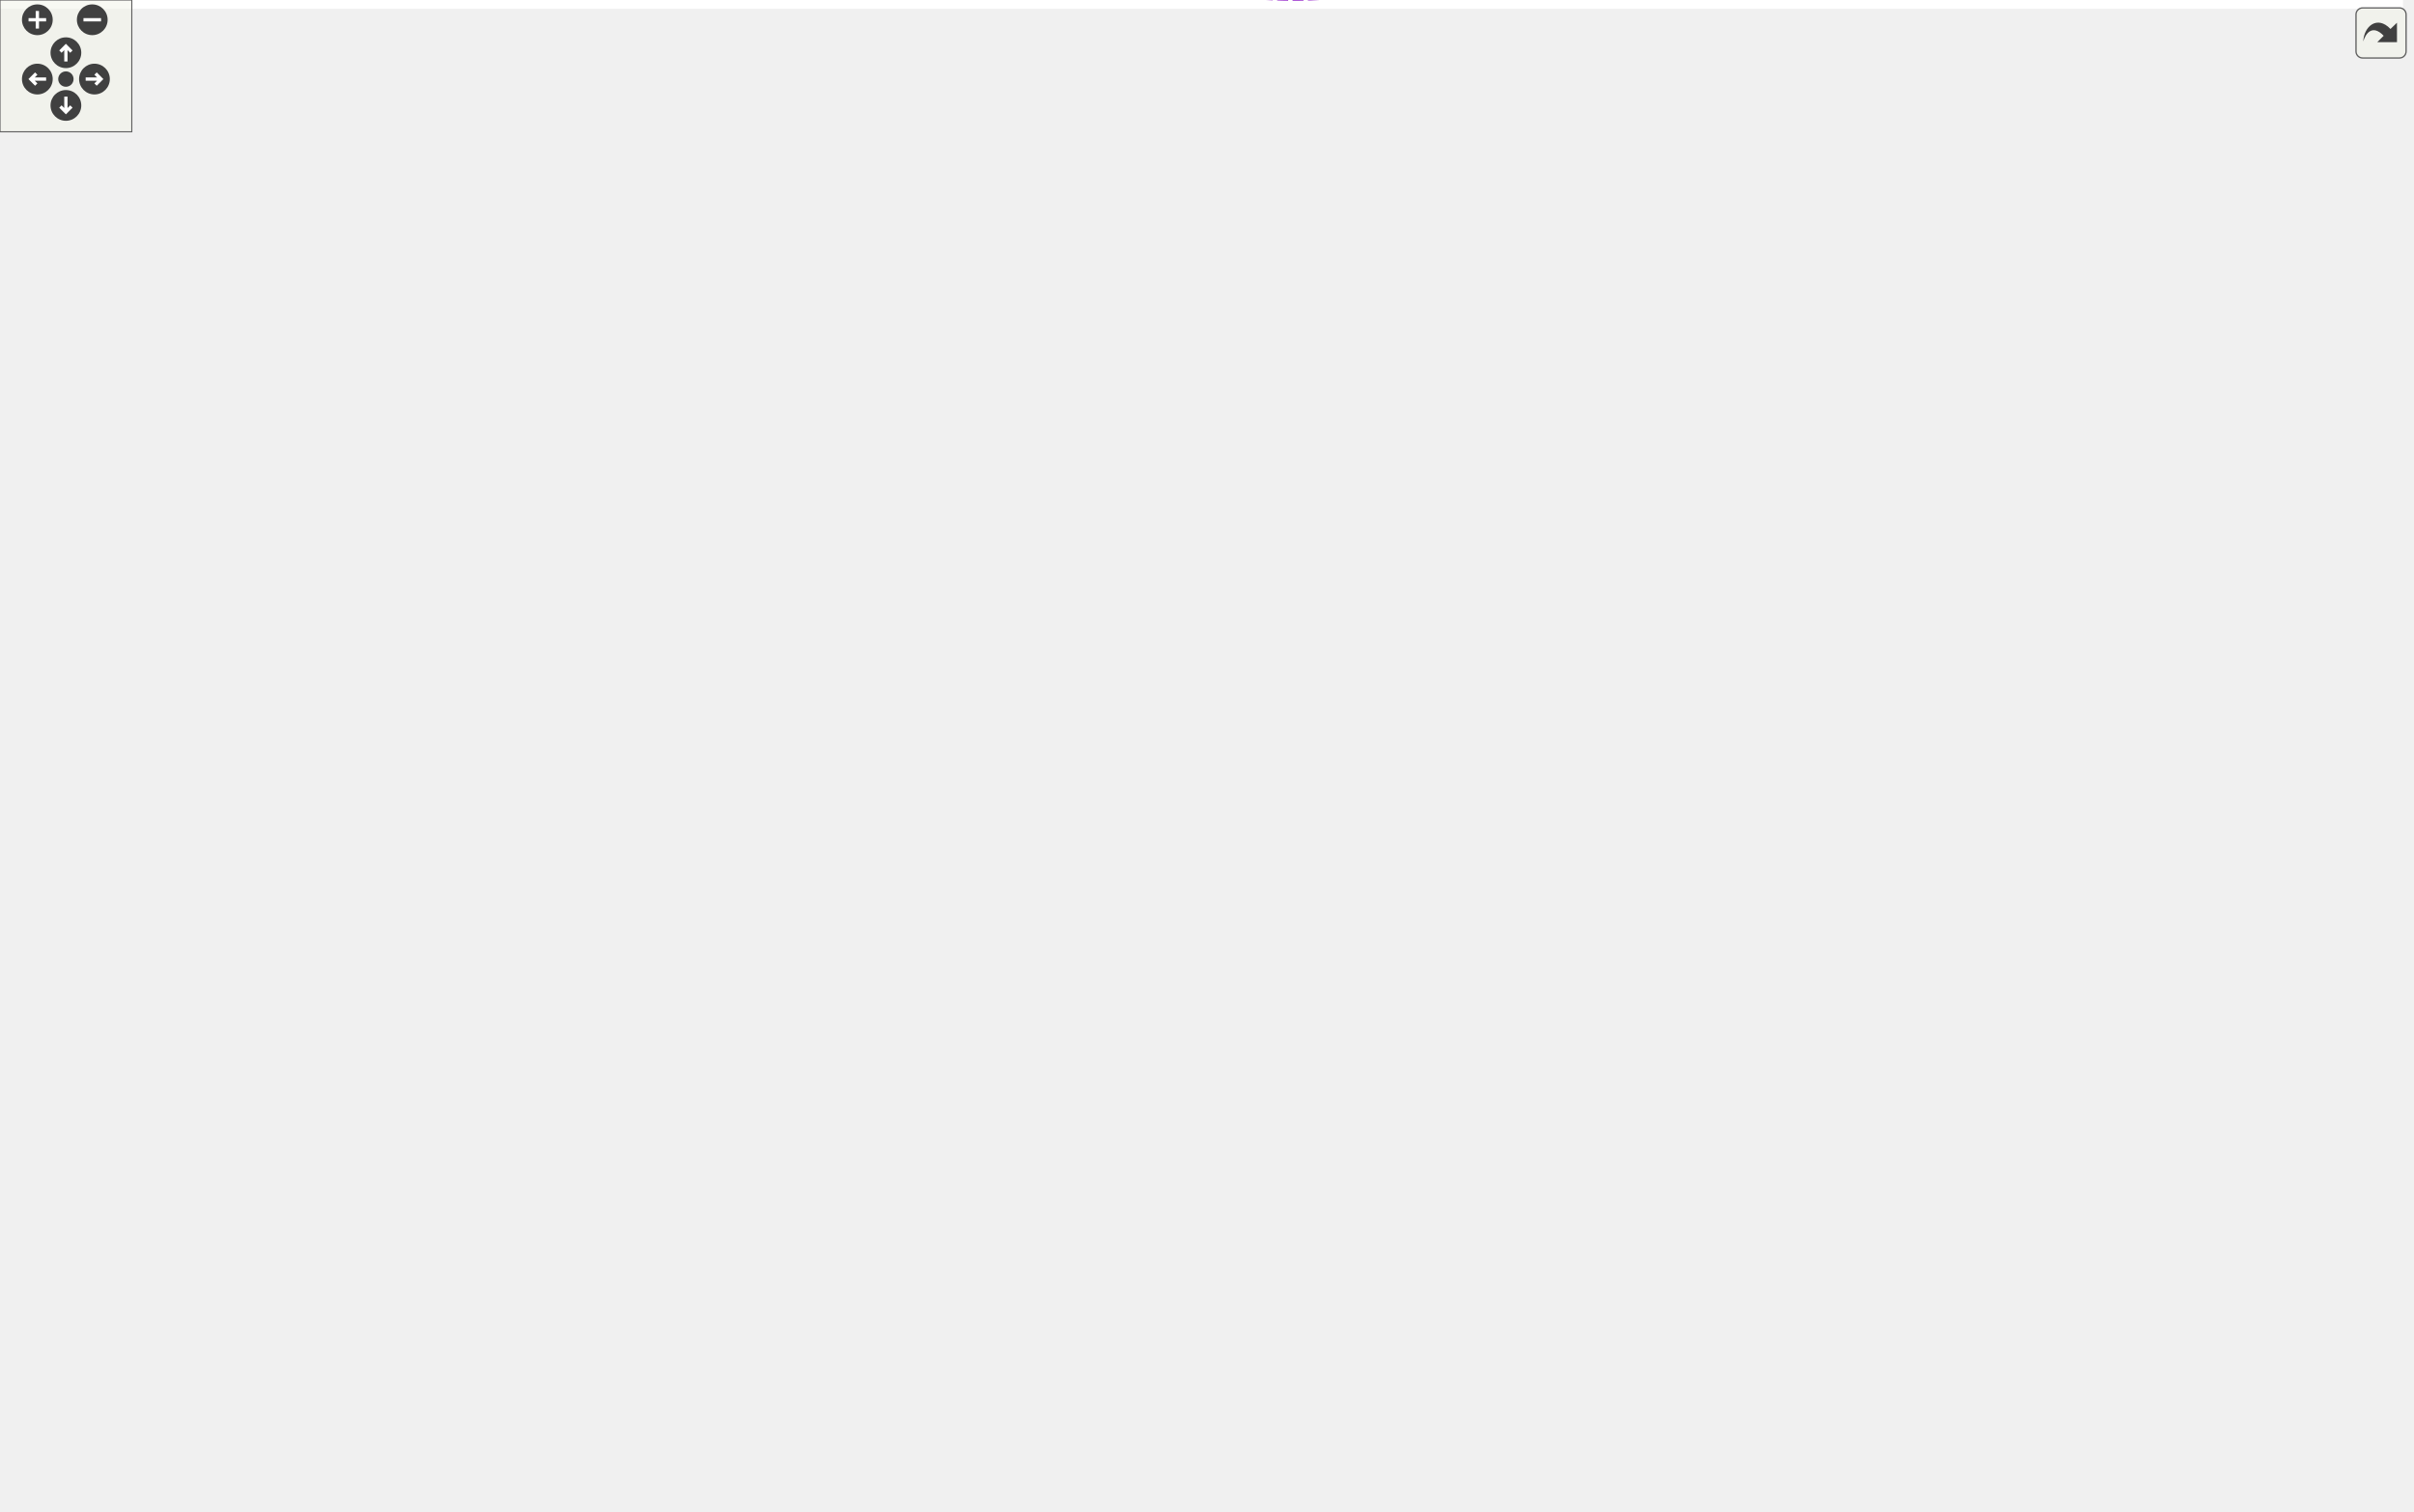
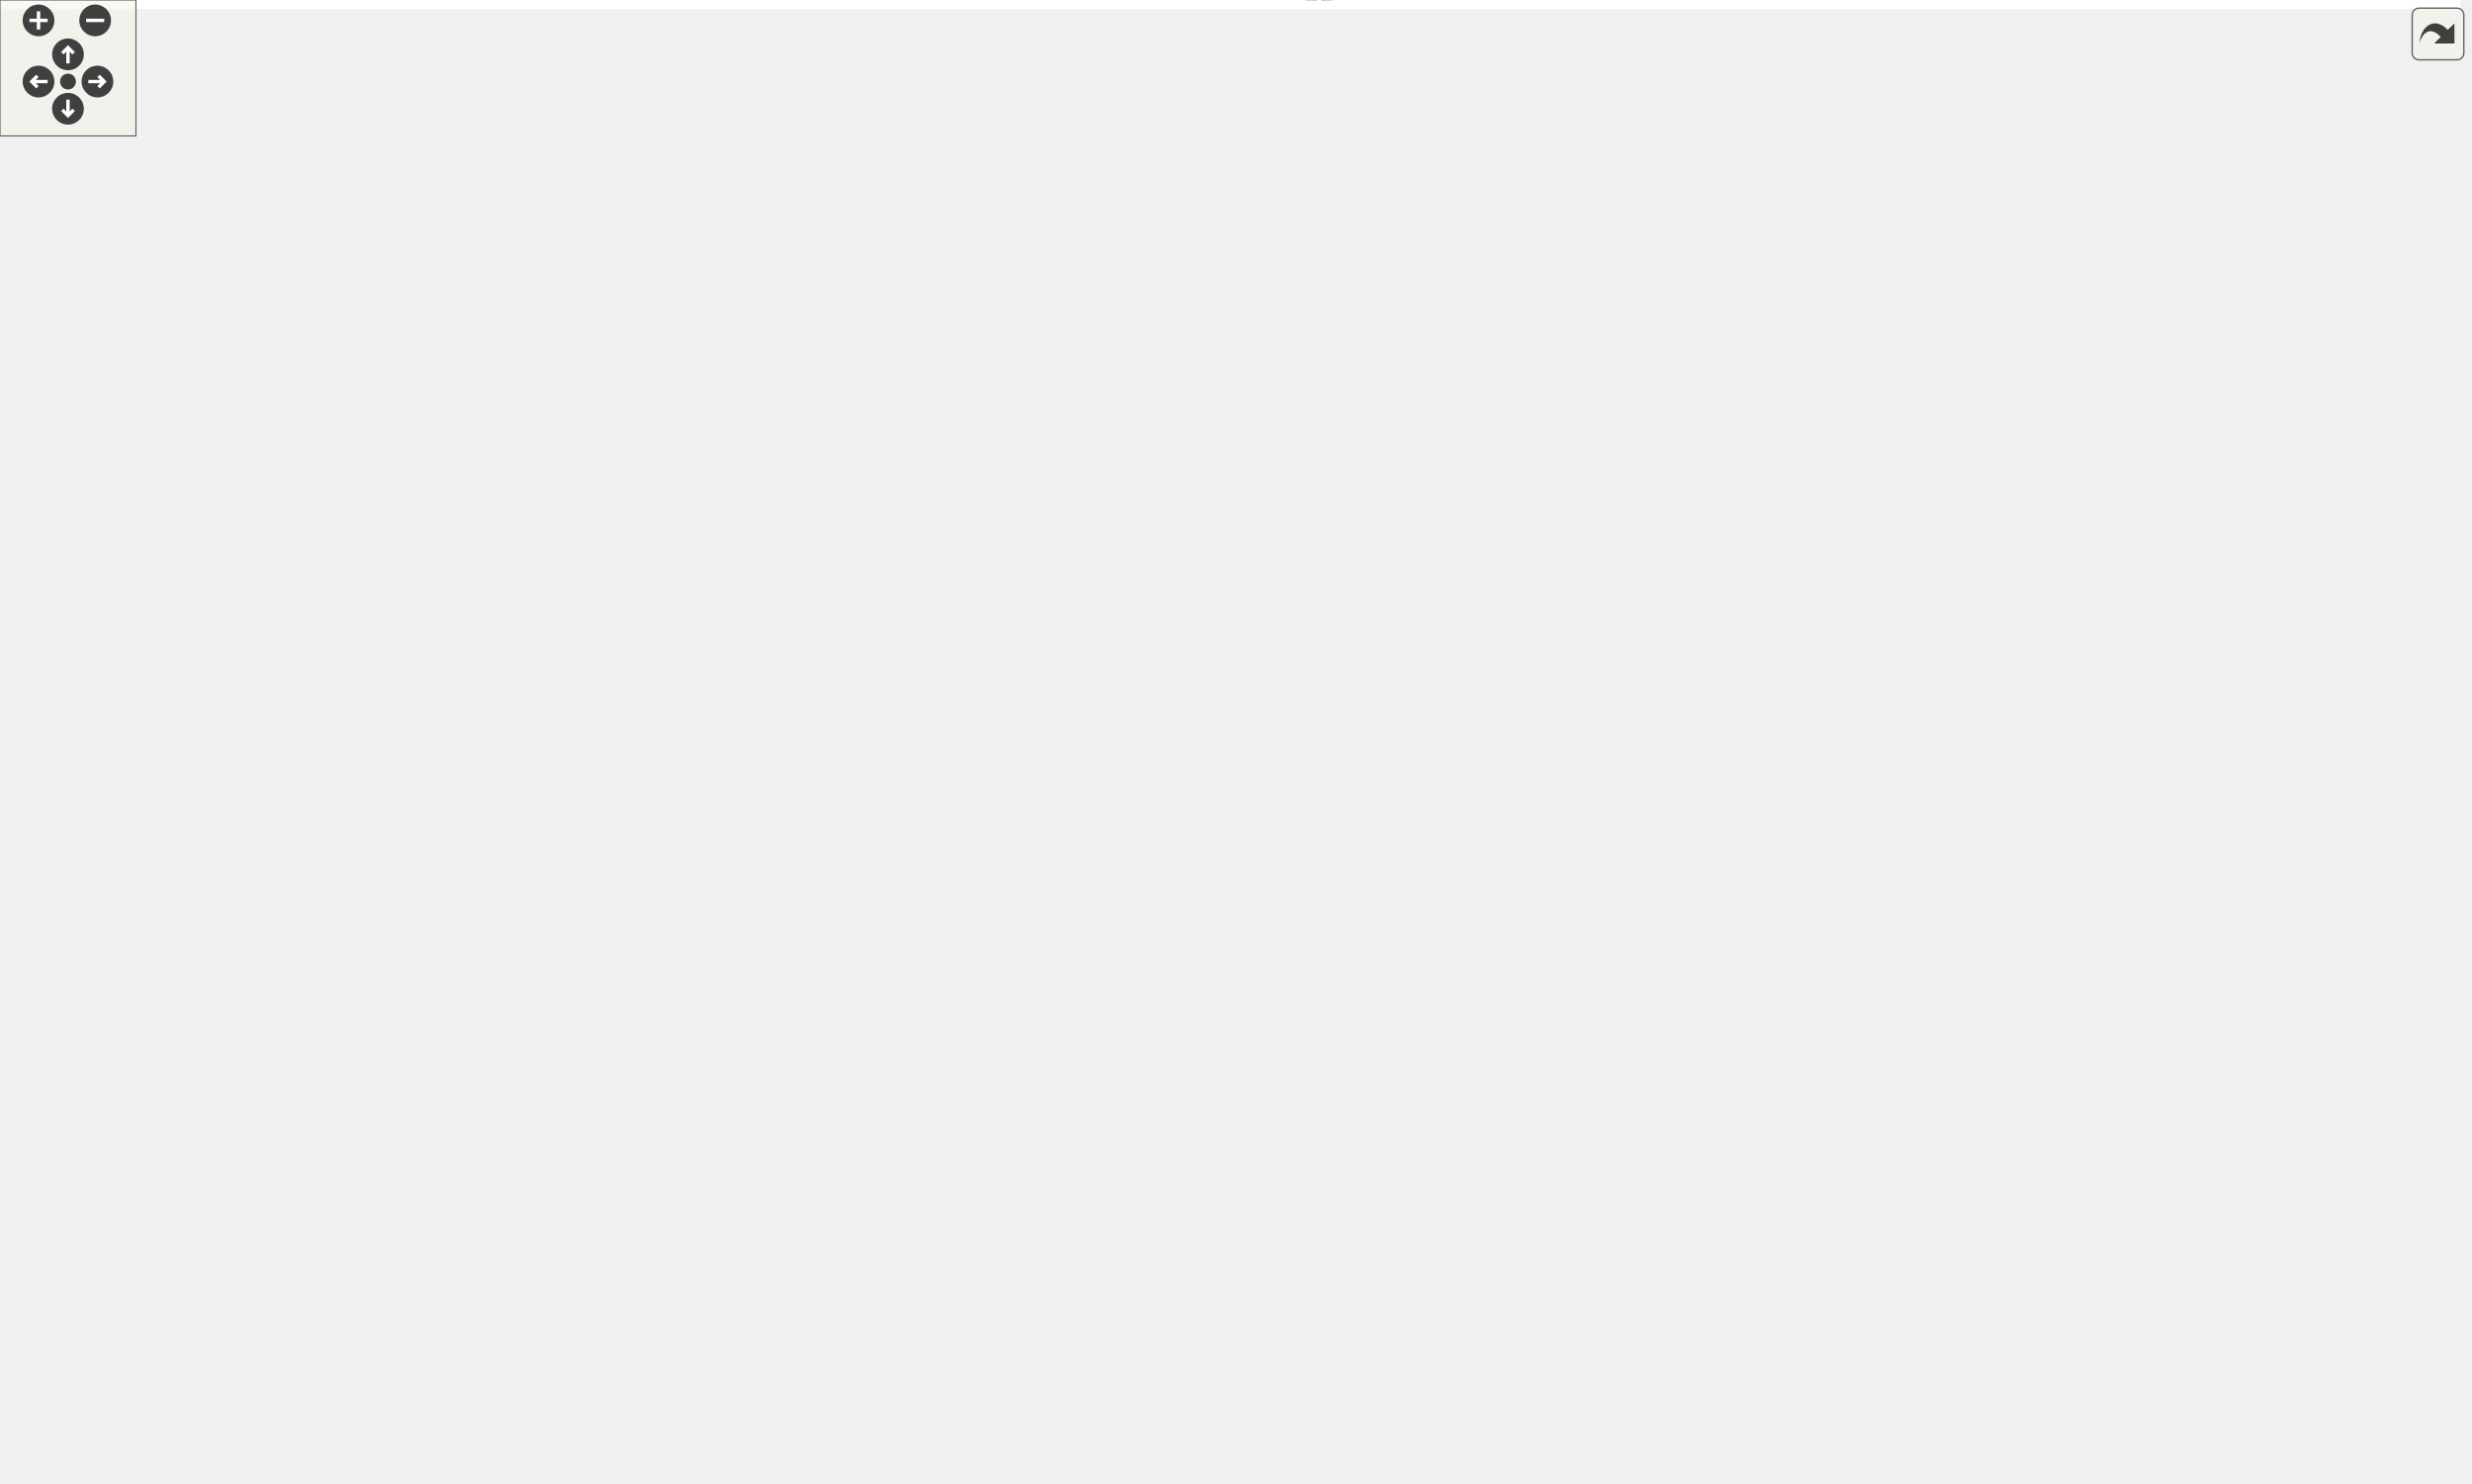
<svg xmlns="http://www.w3.org/2000/svg" xmlns:xlink="http://www.w3.org/1999/xlink" id="main" version="1.1" xml:space="preserve">
  <style type="text/css">
.edge:hover path { stroke: red; }
.edge:hover polygon { stroke: red; fill: red; }
</style>
  <defs>
    <circle id="rim" cx="0" cy="0" r="7" />
    <circle id="rim2" cx="0" cy="0" r="3.5" />
    <g id="zoomPlus">
      <use xlink:href="#rim" fill="#404040">
        <set attributeName="fill" to="#808080" begin="zoomplus.mouseover" end="zoomplus.mouseout" />
      </use>
      <path d="M-4,0h8M0,-4v8" fill="none" stroke="white" stroke-width="1.5" pointer-events="none" />
    </g>
    <g id="zoomMin">
      <use xlink:href="#rim" fill="#404040">
        <set attributeName="fill" to="#808080" begin="zoomminus.mouseover" end="zoomminus.mouseout" />
      </use>
      <path d="M-4,0h8" fill="none" stroke="white" stroke-width="1.5" pointer-events="none" />
    </g>
    <g id="dirArrow">
      <path fill="none" stroke="white" stroke-width="1.5" d="M0,-3.0v7 M-2.5,-0.5L0,-3.0L2.5,-0.5" />
    </g>
    <g id="resetDef">
      <use xlink:href="#rim2" fill="#404040">
        <set attributeName="fill" to="#808080" begin="reset.mouseover" end="reset.mouseout" />
      </use>
    </g>
  </defs>
  <svg id="graph" class="graph">
    <g id="viewport">
-       <polygon fill="white" stroke="transparent" points="-4,4 -4,-627.34 1094,-627.34 1094,4 -4,4" />
+       <polygon fill="white" stroke="transparent" points="-4,4 -4,-594.19 1086,-594.19 1086,4 -4,4" />
      <g id="node1" class="node">
        <g id="a_node1">
          <a xlink:title="The commandhandler class represents a group of commands, prefixed or slash commands with handling fun...">
-             <polygon fill="#bfbfbf" stroke="black" points="964,-508.84 964,-527.84 1090,-527.84 1090,-508.84 964,-508.84" />
-             <text text-anchor="middle" x="1027" y="-515.84" font-family="Helvetica,sans-Serif" font-size="10.00">dpp::commandhandler</text>
+             <polygon fill="#bfbfbf" stroke="black" points="956,-475.69 956,-494.69 1082,-494.69 1082,-475.69 956,-475.69" />
+             <text text-anchor="middle" x="1019" y="-482.69" font-family="Helvetica,sans-Serif" font-size="10.00">dpp::commandhandler</text>
          </a>
        </g>
      </g>
      <g id="node2" class="node">
        <g id="a_node2">
          <a xlink:title=" ">
-             <polygon fill="white" stroke="#bfbfbf" points="694,-603.84 694,-622.84 795,-622.84 795,-603.84 694,-603.84" />
-             <text text-anchor="middle" x="744.5" y="-610.84" font-family="Helvetica,sans-Serif" font-size="10.00">unordered_map&lt;</text>
+             <polygon fill="white" stroke="#bfbfbf" points="686,-570.69 686,-589.69 787,-589.69 787,-570.69 686,-570.69" />
+             <text text-anchor="middle" x="736.5" y="-577.69" font-family="Helvetica,sans-Serif" font-size="10.00">unordered_map&lt;</text>
          </a>
        </g>
      </g>
      <g id="edge1" class="edge">
-         <path fill="none" stroke="#9a32cd" stroke-dasharray="5,2" d="M805.49,-613.08C846.6,-610.91 901.53,-604.03 946,-584.34 976.29,-570.94 1004.37,-542.71 1017.76,-527.89" />
-         <polygon fill="#9a32cd" stroke="#9a32cd" points="805.18,-609.59 795.35,-613.53 805.49,-616.58 805.18,-609.59" />
-         <text text-anchor="middle" x="879.5" y="-615.34" font-family="Helvetica,sans-Serif" font-size="10.00"> commands</text>
+         <path fill="none" stroke="#9a32cd" stroke-dasharray="5,2" d="M797.49,-579.92C838.6,-577.76 893.53,-570.88 938,-551.19 968.29,-537.78 996.37,-509.55 1009.76,-494.74" />
+         <polygon fill="#9a32cd" stroke="#9a32cd" points="797.18,-576.43 787.35,-580.38 797.49,-583.43 797.18,-576.43" />
+         <text text-anchor="middle" x="871.5" y="-582.19" font-family="Helvetica,sans-Serif" font-size="10.00"> commands</text>
      </g>
      <g id="node3" class="node">
        <g id="a_node3">
          <a xlink:title=" ">
-             <polygon fill="white" stroke="#bfbfbf" points="716.5,-565.84 716.5,-584.84 772.5,-584.84 772.5,-565.84 716.5,-565.84" />
-             <text text-anchor="middle" x="744.5" y="-572.84" font-family="Helvetica,sans-Serif" font-size="10.00">vector&lt;</text>
+             <polygon fill="white" stroke="#bfbfbf" points="708.5,-532.69 708.5,-551.69 764.5,-551.69 764.5,-532.69 708.5,-532.69" />
+             <text text-anchor="middle" x="736.5" y="-539.69" font-family="Helvetica,sans-Serif" font-size="10.00">vector&lt;</text>
          </a>
        </g>
      </g>
      <g id="edge2" class="edge">
-         <path fill="none" stroke="#9a32cd" stroke-dasharray="5,2" d="M782.74,-572.49C823.34,-568.83 889.99,-561.25 946,-547.34 965.93,-542.4 987.8,-534.27 1003.63,-527.88" />
-         <polygon fill="#9a32cd" stroke="#9a32cd" points="782.42,-569 772.76,-573.35 783.02,-575.98 782.42,-569" />
-         <text text-anchor="middle" x="879.5" y="-572.34" font-family="Helvetica,sans-Serif" font-size="10.00"> prefixes</text>
+         <path fill="none" stroke="#9a32cd" stroke-dasharray="5,2" d="M774.74,-539.34C815.34,-535.68 881.99,-528.09 938,-514.19 957.93,-509.25 979.8,-501.12 995.63,-494.73" />
+         <polygon fill="#9a32cd" stroke="#9a32cd" points="774.42,-535.85 764.76,-540.2 775.02,-542.82 774.42,-535.85" />
+         <text text-anchor="middle" x="871.5" y="-539.19" font-family="Helvetica,sans-Serif" font-size="10.00"> prefixes</text>
      </g>
      <g id="node4" class="node">
        <g id="a_node4">
          <a xlink:title=" ">
-             <polygon fill="white" stroke="#bfbfbf" points="725.5,-527.84 725.5,-546.84 763.5,-546.84 763.5,-527.84 725.5,-527.84" />
-             <text text-anchor="middle" x="744.5" y="-534.84" font-family="Helvetica,sans-Serif" font-size="10.00">bool</text>
+             <polygon fill="white" stroke="#bfbfbf" points="717.5,-494.69 717.5,-513.69 755.5,-513.69 755.5,-494.69 717.5,-494.69" />
+             <text text-anchor="middle" x="736.5" y="-501.69" font-family="Helvetica,sans-Serif" font-size="10.00">bool</text>
          </a>
        </g>
      </g>
      <g id="edge3" class="edge">
-         <path fill="none" stroke="#9a32cd" stroke-dasharray="5,2" d="M773.96,-535.42C818.27,-532.42 904.79,-526.56 963.98,-522.55" />
-         <polygon fill="#9a32cd" stroke="#9a32cd" points="773.64,-531.93 763.9,-536.1 774.12,-538.91 773.64,-531.93" />
-         <text text-anchor="middle" x="879.5" y="-535.34" font-family="Helvetica,sans-Serif" font-size="10.00"> slash_commands_enabled</text>
+         <path fill="none" stroke="#9a32cd" stroke-dasharray="5,2" d="M765.96,-502.26C810.27,-499.26 896.79,-493.4 955.98,-489.39" />
+         <polygon fill="#9a32cd" stroke="#9a32cd" points="765.64,-498.78 755.9,-502.95 766.12,-505.76 765.64,-498.78" />
+         <text text-anchor="middle" x="871.5" y="-502.19" font-family="Helvetica,sans-Serif" font-size="10.00"> slash_commands_enabled</text>
      </g>
      <g id="node5" class="node">
        <g id="a_node5">
          <a xlink:href="classdpp_1_1cluster.html" target="_top" xlink:title="The cluster class represents a group of shards and a command queue for sending and receiving commands...">
-             <polygon fill="white" stroke="black" points="707.5,-192.84 707.5,-211.84 781.5,-211.84 781.5,-192.84 707.5,-192.84" />
-             <text text-anchor="middle" x="744.5" y="-199.84" font-family="Helvetica,sans-Serif" font-size="10.00">dpp::cluster</text>
+             <polygon fill="white" stroke="black" points="699.5,-190.69 699.5,-209.69 773.5,-209.69 773.5,-190.69 699.5,-190.69" />
+             <text text-anchor="middle" x="736.5" y="-197.69" font-family="Helvetica,sans-Serif" font-size="10.00">dpp::cluster</text>
          </a>
        </g>
      </g>
      <g id="edge4" class="edge">
-         <path fill="none" stroke="#9a32cd" stroke-dasharray="5,2" d="M760.96,-219.76C812.55,-277.89 977.77,-464.02 1017.4,-508.66" />
-         <polygon fill="#9a32cd" stroke="#9a32cd" points="763.46,-217.3 754.2,-212.15 758.22,-221.95 763.46,-217.3" />
-         <text text-anchor="middle" x="879.5" y="-427.34" font-family="Helvetica,sans-Serif" font-size="10.00"> owner</text>
+         <path fill="none" stroke="#9a32cd" stroke-dasharray="5,2" d="M754.39,-217.35C807.09,-270.9 967.41,-433.79 1008.39,-475.42" />
+         <polygon fill="#9a32cd" stroke="#9a32cd" points="756.66,-214.67 747.16,-210 751.68,-219.58 756.66,-214.67" />
+         <text text-anchor="middle" x="871.5" y="-403.19" font-family="Helvetica,sans-Serif" font-size="10.00"> owner</text>
      </g>
      <g id="node6" class="node">
        <g id="a_node6">
          <a xlink:title=" ">
-             <polygon fill="white" stroke="#bfbfbf" points="206.5,-188.84 206.5,-207.84 271.5,-207.84 271.5,-188.84 206.5,-188.84" />
-             <text text-anchor="middle" x="239" y="-195.84" font-family="Helvetica,sans-Serif" font-size="10.00">std::string</text>
+             <polygon fill="white" stroke="#bfbfbf" points="206.5,-169.69 206.5,-188.69 271.5,-188.69 271.5,-169.69 206.5,-169.69" />
+             <text text-anchor="middle" x="239" y="-176.69" font-family="Helvetica,sans-Serif" font-size="10.00">std::string</text>
          </a>
        </g>
      </g>
      <g id="edge5" class="edge">
-         <path fill="none" stroke="#9a32cd" stroke-dasharray="5,2" d="M282.08,-197.85C359.87,-197.07 531.45,-195.97 676,-199.34 686.2,-199.58 697.27,-200.01 707.43,-200.46" />
-         <polygon fill="#9a32cd" stroke="#9a32cd" points="281.7,-194.36 271.74,-197.96 281.77,-201.36 281.7,-194.36" />
-         <text text-anchor="middle" x="468" y="-200.34" font-family="Helvetica,sans-Serif" font-size="10.00"> token</text>
+         <path fill="none" stroke="#9a32cd" stroke-dasharray="5,2" d="M281.9,-180.97C377.38,-185.01 609.77,-194.86 699.41,-198.66" />
+         <polygon fill="#9a32cd" stroke="#9a32cd" points="281.89,-177.46 271.75,-180.54 281.59,-184.46 281.89,-177.46" />
+         <text text-anchor="middle" x="468" y="-195.19" font-family="Helvetica,sans-Serif" font-size="10.00"> token</text>
      </g>
      <g id="node11" class="node">
        <g id="a_node11">
          <a xlink:href="classdpp_1_1user.html" target="_top" xlink:title="Represents a user on discord. May or may not be a member of a dpp::guild.">
-             <polygon fill="white" stroke="black" points="437,-242.84 437,-261.84 499,-261.84 499,-242.84 437,-242.84" />
-             <text text-anchor="middle" x="468" y="-249.84" font-family="Helvetica,sans-Serif" font-size="10.00">dpp::user</text>
+             <polygon fill="white" stroke="black" points="437,-223.69 437,-242.69 499,-242.69 499,-223.69 437,-223.69" />
+             <text text-anchor="middle" x="468" y="-230.69" font-family="Helvetica,sans-Serif" font-size="10.00">dpp::user</text>
          </a>
        </g>
      </g>
      <g id="edge13" class="edge">
-         <path fill="none" stroke="#9a32cd" stroke-dasharray="5,2" d="M281.56,-208.23C326.46,-218.91 396.89,-235.67 436.79,-245.16" />
-         <polygon fill="#9a32cd" stroke="#9a32cd" points="282.1,-204.76 271.56,-205.85 280.48,-211.57 282.1,-204.76" />
-         <text text-anchor="middle" x="355" y="-236.34" font-family="Helvetica,sans-Serif" font-size="10.00"> username</text>
+         <path fill="none" stroke="#9a32cd" stroke-dasharray="5,2" d="M281.56,-189.08C326.46,-199.76 396.89,-216.51 436.79,-226.01" />
+         <polygon fill="#9a32cd" stroke="#9a32cd" points="282.1,-185.61 271.56,-186.7 280.48,-192.42 282.1,-185.61" />
+         <text text-anchor="middle" x="355" y="-217.19" font-family="Helvetica,sans-Serif" font-size="10.00"> username</text>
      </g>
      <g id="node7" class="node">
        <g id="a_node7">
          <a xlink:title=" ">
-             <polygon fill="white" stroke="#bfbfbf" points="0,-183.34 0,-213.34 104,-213.34 104,-183.34 0,-183.34" />
-             <text text-anchor="start" x="8" y="-201.34" font-family="Helvetica,sans-Serif" font-size="10.00">std::basic_string&lt;</text>
-             <text text-anchor="middle" x="52" y="-190.34" font-family="Helvetica,sans-Serif" font-size="10.00"> Char &gt;</text>
+             <polygon fill="white" stroke="#bfbfbf" points="0,-164.19 0,-194.19 104,-194.19 104,-164.19 0,-164.19" />
+             <text text-anchor="start" x="8" y="-182.19" font-family="Helvetica,sans-Serif" font-size="10.00">std::basic_string&lt;</text>
+             <text text-anchor="middle" x="52" y="-171.19" font-family="Helvetica,sans-Serif" font-size="10.00"> Char &gt;</text>
          </a>
        </g>
      </g>
      <g id="edge6" class="edge">
-         <path fill="none" stroke="midnightblue" d="M114.26,-198.34C145.05,-198.34 181.08,-198.34 206.29,-198.34" />
-         <polygon fill="midnightblue" stroke="midnightblue" points="114.04,-194.84 104.04,-198.34 114.04,-201.84 114.04,-194.84" />
+         <path fill="none" stroke="midnightblue" d="M114.26,-179.19C145.05,-179.19 181.08,-179.19 206.29,-179.19" />
+         <polygon fill="midnightblue" stroke="midnightblue" points="114.04,-175.69 104.04,-179.19 114.04,-182.69 114.04,-175.69" />
      </g>
      <g id="node8" class="node">
        <g id="a_node8">
          <a xlink:title=" ">
-             <polygon fill="white" stroke="#bfbfbf" points="444,-129.84 444,-148.84 492,-148.84 492,-129.84 444,-129.84" />
-             <text text-anchor="middle" x="468" y="-136.84" font-family="Helvetica,sans-Serif" font-size="10.00">time_t</text>
+             <polygon fill="white" stroke="#bfbfbf" points="444,-127.69 444,-146.69 492,-146.69 492,-127.69 444,-127.69" />
+             <text text-anchor="middle" x="468" y="-134.69" font-family="Helvetica,sans-Serif" font-size="10.00">time_t</text>
          </a>
        </g>
      </g>
      <g id="edge7" class="edge">
-         <path fill="none" stroke="#9a32cd" stroke-dasharray="5,2" d="M502.34,-135.07C545.31,-131.2 621.03,-130.04 676,-160.34 687.37,-166.61 683.56,-175.63 694,-183.34 699.11,-187.12 705.06,-190.24 711.03,-192.79" />
-         <polygon fill="#9a32cd" stroke="#9a32cd" points="501.75,-131.61 492.15,-136.1 502.45,-138.58 501.75,-131.61" />
-         <text text-anchor="middle" x="611.5" y="-163.34" font-family="Helvetica,sans-Serif" font-size="10.00"> last_identify</text>
+         <path fill="none" stroke="#9a32cd" stroke-dasharray="5,2" d="M502.32,-133.14C543.85,-129.71 615.72,-129.23 668,-158.19 679.35,-164.48 675.56,-173.48 686,-181.19 691.11,-184.97 697.06,-188.09 703.03,-190.63" />
+         <polygon fill="#9a32cd" stroke="#9a32cd" points="501.82,-129.67 492.19,-134.08 502.47,-136.64 501.82,-129.67" />
+         <text text-anchor="middle" x="607.5" y="-161.19" font-family="Helvetica,sans-Serif" font-size="10.00"> last_identify</text>
      </g>
      <g id="node9" class="node">
        <g id="a_node9">
          <a xlink:title=" ">
-             <polygon fill="white" stroke="#bfbfbf" points="211,-405.84 211,-424.84 267,-424.84 267,-405.84 211,-405.84" />
-             <text text-anchor="middle" x="239" y="-412.84" font-family="Helvetica,sans-Serif" font-size="10.00">uint32_t</text>
+             <polygon fill="white" stroke="#bfbfbf" points="211,-374.69 211,-393.69 267,-393.69 267,-374.69 211,-374.69" />
+             <text text-anchor="middle" x="239" y="-381.69" font-family="Helvetica,sans-Serif" font-size="10.00">uint32_t</text>
          </a>
        </g>
      </g>
      <g id="edge8" class="edge">
-         <path fill="none" stroke="#9a32cd" stroke-dasharray="5,2" d="M277.35,-417.09C377.11,-421.42 644.37,-430.68 676,-407.34 741.13,-359.3 744.41,-246.39 743.84,-212.28" />
-         <polygon fill="#9a32cd" stroke="#9a32cd" points="277.28,-413.58 267.13,-416.64 276.97,-420.58 277.28,-413.58" />
-         <text text-anchor="middle" x="468" y="-458.34" font-family="Helvetica,sans-Serif" font-size="10.00"> cluster_id</text>
-         <text text-anchor="middle" x="468" y="-447.34" font-family="Helvetica,sans-Serif" font-size="10.00">intents</text>
-         <text text-anchor="middle" x="468" y="-436.34" font-family="Helvetica,sans-Serif" font-size="10.00">maxclusters</text>
-         <text text-anchor="middle" x="468" y="-425.34" font-family="Helvetica,sans-Serif" font-size="10.00">numshards</text>
+         <path fill="none" stroke="#9a32cd" stroke-dasharray="5,2" d="M277.29,-388.22C369.6,-397.41 605.77,-415.91 668,-372.19 723.91,-332.91 733.51,-239.93 735.16,-209.8" />
+         <polygon fill="#9a32cd" stroke="#9a32cd" points="277.58,-384.73 267.28,-387.2 276.87,-391.7 277.58,-384.73" />
+         <text text-anchor="middle" x="468" y="-435.19" font-family="Helvetica,sans-Serif" font-size="10.00"> cluster_id</text>
+         <text text-anchor="middle" x="468" y="-424.19" font-family="Helvetica,sans-Serif" font-size="10.00">intents</text>
+         <text text-anchor="middle" x="468" y="-413.19" font-family="Helvetica,sans-Serif" font-size="10.00">maxclusters</text>
+         <text text-anchor="middle" x="468" y="-402.19" font-family="Helvetica,sans-Serif" font-size="10.00">numshards</text>
      </g>
      <g id="edge17" class="edge">
-         <path fill="none" stroke="#9a32cd" stroke-dasharray="5,2" d="M276.75,-405.93C315.85,-395.17 374.11,-376.8 389,-359.34 414.92,-328.98 380.29,-301.01 407,-271.34 414.6,-262.9 425.93,-258.18 436.7,-255.55" />
-         <polygon fill="#9a32cd" stroke="#9a32cd" points="275.75,-402.57 267.01,-408.56 277.58,-409.33 275.75,-402.57" />
-         <text text-anchor="middle" x="355" y="-395.34" font-family="Helvetica,sans-Serif" font-size="10.00"> flags</text>
+         <path fill="none" stroke="#9a32cd" stroke-dasharray="5,2" d="M276.88,-373.82C319.73,-361.62 385.1,-342.48 389,-338.19 415.3,-309.32 380.81,-281.16 407,-252.19 414.62,-243.76 425.95,-239.05 436.72,-236.42" />
+         <polygon fill="#9a32cd" stroke="#9a32cd" points="275.72,-370.51 267.05,-376.61 277.63,-377.24 275.72,-370.51" />
+         <text text-anchor="middle" x="355" y="-364.19" font-family="Helvetica,sans-Serif" font-size="10.00"> flags</text>
      </g>
      <g id="node10" class="node">
        <g id="a_node10">
          <a xlink:title=" ">
-             <polygon fill="white" stroke="#bfbfbf" points="443,-91.84 443,-110.84 493,-110.84 493,-91.84 443,-91.84" />
-             <text text-anchor="middle" x="468" y="-98.84" font-family="Helvetica,sans-Serif" font-size="10.00">double</text>
+             <polygon fill="white" stroke="#bfbfbf" points="443,-89.69 443,-108.69 493,-108.69 493,-89.69 443,-89.69" />
+             <text text-anchor="middle" x="468" y="-96.69" font-family="Helvetica,sans-Serif" font-size="10.00">double</text>
          </a>
        </g>
      </g>
      <g id="edge9" class="edge">
-         <path fill="none" stroke="#9a32cd" stroke-dasharray="5,2" d="M503.19,-93.34C548.2,-84.97 627.29,-78.04 676,-118.34 699.09,-137.46 673.85,-161.15 694,-183.34 697.71,-187.43 702.4,-190.65 707.41,-193.18" />
-         <polygon fill="#9a32cd" stroke="#9a32cd" points="502.45,-89.92 493.33,-95.3 503.82,-96.78 502.45,-89.92" />
-         <text text-anchor="middle" x="611.5" y="-121.34" font-family="Helvetica,sans-Serif" font-size="10.00"> rest_ping</text>
+         <path fill="none" stroke="#9a32cd" stroke-dasharray="5,2" d="M503.12,-91.63C546.61,-84.14 621.66,-78.68 668,-117.19 690.72,-136.08 666.09,-159.36 686,-181.19 689.72,-185.27 694.42,-188.49 699.43,-191.01" />
+         <polygon fill="#9a32cd" stroke="#9a32cd" points="502.24,-88.24 493.05,-93.5 503.52,-95.12 502.24,-88.24" />
+         <text text-anchor="middle" x="607.5" y="-120.19" font-family="Helvetica,sans-Serif" font-size="10.00"> rest_ping</text>
      </g>
      <g id="edge10" class="edge">
-         <path fill="none" stroke="#9a32cd" stroke-dasharray="5,2" d="M496.05,-238.41C510.74,-231.5 529.44,-223.7 547,-219.34 601.84,-205.74 667.61,-202.61 707.45,-202.1" />
-         <polygon fill="#9a32cd" stroke="#9a32cd" points="494.5,-235.28 487.03,-242.79 497.56,-241.57 494.5,-235.28" />
-         <text text-anchor="middle" x="611.5" y="-222.34" font-family="Helvetica,sans-Serif" font-size="10.00"> me</text>
+         <path fill="none" stroke="#9a32cd" stroke-dasharray="5,2" d="M509.08,-224.07C521.21,-221.55 534.61,-219.02 547,-217.19 599.66,-209.44 661.16,-204.69 699.22,-202.25" />
+         <polygon fill="#9a32cd" stroke="#9a32cd" points="508.29,-220.66 499.23,-226.17 509.74,-227.51 508.29,-220.66" />
+         <text text-anchor="middle" x="607.5" y="-220.19" font-family="Helvetica,sans-Serif" font-size="10.00"> me</text>
      </g>
      <g id="node12" class="node">
        <g id="a_node12">
          <a xlink:href="classdpp_1_1managed.html" target="_top" xlink:title="The managed class is the base class for various types that can be stored in a cache that are identifi...">
-             <polygon fill="white" stroke="black" points="196,-352.84 196,-371.84 282,-371.84 282,-352.84 196,-352.84" />
-             <text text-anchor="middle" x="239" y="-359.84" font-family="Helvetica,sans-Serif" font-size="10.00">dpp::managed</text>
+             <polygon fill="white" stroke="black" points="196,-333.69 196,-352.69 282,-352.69 282,-333.69 196,-333.69" />
+             <text text-anchor="middle" x="239" y="-340.69" font-family="Helvetica,sans-Serif" font-size="10.00">dpp::managed</text>
          </a>
        </g>
      </g>
      <g id="edge11" class="edge">
-         <path fill="none" stroke="midnightblue" d="M292.11,-363.34C323.81,-361.19 363.05,-353.22 389,-329.34 408.86,-311.07 387.97,-290.48 407,-271.34 414.94,-263.36 426.2,-258.73 436.83,-256.04" />
-         <polygon fill="midnightblue" stroke="midnightblue" points="291.92,-359.85 282.11,-363.85 292.28,-366.84 291.92,-359.85" />
+         <path fill="none" stroke="midnightblue" d="M292.11,-344.19C323.81,-342.04 363.05,-334.07 389,-310.19 408.86,-291.91 387.97,-271.33 407,-252.19 414.94,-244.21 426.2,-239.58 436.83,-236.89" />
+         <polygon fill="midnightblue" stroke="midnightblue" points="291.92,-340.69 282.11,-344.69 292.28,-347.69 291.92,-340.69" />
      </g>
      <g id="node13" class="node">
        <g id="a_node13">
          <a xlink:title=" ">
-             <polygon fill="white" stroke="#bfbfbf" points="24,-352.84 24,-371.84 80,-371.84 80,-352.84 24,-352.84" />
-             <text text-anchor="middle" x="52" y="-359.84" font-family="Helvetica,sans-Serif" font-size="10.00">uint64_t</text>
+             <polygon fill="white" stroke="#bfbfbf" points="24,-333.69 24,-352.69 80,-352.69 80,-333.69 24,-333.69" />
+             <text text-anchor="middle" x="52" y="-340.69" font-family="Helvetica,sans-Serif" font-size="10.00">uint64_t</text>
          </a>
        </g>
      </g>
      <g id="edge23" class="edge">
-         <path fill="none" stroke="#9a32cd" stroke-dasharray="5,2" d="M65.29,-380.66C91.96,-417.98 159.15,-499.34 238,-499.34 238,-499.34 238,-499.34 745.5,-499.34 820.79,-499.34 907.19,-506.24 963.97,-511.73" />
-         <polygon fill="#9a32cd" stroke="#9a32cd" points="67.98,-378.41 59.4,-372.2 62.24,-382.4 67.98,-378.41" />
-         <text text-anchor="middle" x="468" y="-502.34" font-family="Helvetica,sans-Serif" font-size="10.00"> app_id</text>
+         <path fill="none" stroke="#9a32cd" stroke-dasharray="5,2" d="M66.86,-361.02C95.09,-395.11 162.94,-466.19 238,-466.19 238,-466.19 238,-466.19 737.5,-466.19 812.79,-466.19 899.19,-473.09 955.97,-478.57" />
+         <polygon fill="#9a32cd" stroke="#9a32cd" points="69.27,-358.43 60.27,-352.84 63.82,-362.82 69.27,-358.43" />
+         <text text-anchor="middle" x="468" y="-469.19" font-family="Helvetica,sans-Serif" font-size="10.00"> app_id</text>
      </g>
      <g id="edge12" class="edge">
-         <path fill="none" stroke="#9a32cd" stroke-dasharray="5,2" d="M90.53,-362.34C121.06,-362.34 164.13,-362.34 195.84,-362.34" />
-         <polygon fill="#9a32cd" stroke="#9a32cd" points="90.3,-358.84 80.3,-362.34 90.3,-365.84 90.3,-358.84" />
-         <text text-anchor="middle" x="139.5" y="-365.34" font-family="Helvetica,sans-Serif" font-size="10.00"> id</text>
+         <path fill="none" stroke="#9a32cd" stroke-dasharray="5,2" d="M90.53,-343.19C121.06,-343.19 164.13,-343.19 195.84,-343.19" />
+         <polygon fill="#9a32cd" stroke="#9a32cd" points="90.3,-339.69 80.3,-343.19 90.3,-346.69 90.3,-339.69" />
+         <text text-anchor="middle" x="139.5" y="-346.19" font-family="Helvetica,sans-Serif" font-size="10.00"> id</text>
      </g>
      <g id="node15" class="node">
        <g id="a_node15">
          <a xlink:href="structdpp_1_1utility_1_1iconhash.html" target="_top" xlink:title="Store a 128 bit icon hash (profile picture, server icon etc) as a 128 bit binary value made of two ui...">
-             <polygon fill="white" stroke="black" points="180,-238.84 180,-257.84 298,-257.84 298,-238.84 180,-238.84" />
-             <text text-anchor="middle" x="239" y="-245.84" font-family="Helvetica,sans-Serif" font-size="10.00">dpp::utility::iconhash</text>
+             <polygon fill="white" stroke="black" points="180,-219.69 180,-238.69 298,-238.69 298,-219.69 180,-219.69" />
+             <text text-anchor="middle" x="239" y="-226.69" font-family="Helvetica,sans-Serif" font-size="10.00">dpp::utility::iconhash</text>
          </a>
        </g>
      </g>
      <g id="edge16" class="edge">
-         <path fill="none" stroke="#9a32cd" stroke-dasharray="5,2" d="M69.89,-345.83C92.22,-324.84 133.59,-288.76 175,-267.34 182.2,-263.62 190.26,-260.5 198.14,-257.93" />
-         <polygon fill="#9a32cd" stroke="#9a32cd" points="67.38,-343.39 62.56,-352.83 72.21,-348.46 67.38,-343.39" />
-         <text text-anchor="middle" x="139.5" y="-313.34" font-family="Helvetica,sans-Serif" font-size="10.00"> first</text>
-         <text text-anchor="middle" x="139.5" y="-302.34" font-family="Helvetica,sans-Serif" font-size="10.00">second</text>
+         <path fill="none" stroke="#9a32cd" stroke-dasharray="5,2" d="M69.89,-326.68C92.22,-305.69 133.59,-269.61 175,-248.19 182.2,-244.47 190.26,-241.35 198.14,-238.78" />
+         <polygon fill="#9a32cd" stroke="#9a32cd" points="67.38,-324.24 62.56,-333.68 72.21,-329.3 67.38,-324.24" />
+         <text text-anchor="middle" x="139.5" y="-294.19" font-family="Helvetica,sans-Serif" font-size="10.00"> first</text>
+         <text text-anchor="middle" x="139.5" y="-283.19" font-family="Helvetica,sans-Serif" font-size="10.00">second</text>
      </g>
      <g id="node14" class="node">
        <g id="a_node14">
          <a xlink:title=" ">
-             <polygon fill="white" stroke="#bfbfbf" points="211,-314.84 211,-333.84 267,-333.84 267,-314.84 211,-314.84" />
-             <text text-anchor="middle" x="239" y="-321.84" font-family="Helvetica,sans-Serif" font-size="10.00">uint16_t</text>
+             <polygon fill="white" stroke="#bfbfbf" points="211,-295.69 211,-314.69 267,-314.69 267,-295.69 211,-295.69" />
+             <text text-anchor="middle" x="239" y="-302.69" font-family="Helvetica,sans-Serif" font-size="10.00">uint16_t</text>
          </a>
        </g>
      </g>
      <g id="edge14" class="edge">
-         <path fill="none" stroke="#9a32cd" stroke-dasharray="5,2" d="M277.26,-321.32C308.71,-317.48 354.06,-308.8 389,-289.34 398.88,-283.84 397.33,-277.22 407,-271.34 416.06,-265.84 426.87,-261.78 436.8,-258.86" />
-         <polygon fill="#9a32cd" stroke="#9a32cd" points="276.72,-317.86 267.17,-322.45 277.49,-324.82 276.72,-317.86" />
-         <text text-anchor="middle" x="355" y="-317.34" font-family="Helvetica,sans-Serif" font-size="10.00"> discriminator</text>
+         <path fill="none" stroke="#9a32cd" stroke-dasharray="5,2" d="M277.26,-302.17C308.71,-298.32 354.06,-289.65 389,-270.19 398.88,-264.69 397.33,-258.07 407,-252.19 416.06,-246.69 426.87,-242.63 436.8,-239.71" />
+         <polygon fill="#9a32cd" stroke="#9a32cd" points="276.72,-298.71 267.17,-303.3 277.49,-305.67 276.72,-298.71" />
+         <text text-anchor="middle" x="355" y="-298.19" font-family="Helvetica,sans-Serif" font-size="10.00"> discriminator</text>
      </g>
      <g id="edge15" class="edge">
-         <path fill="none" stroke="#9a32cd" stroke-dasharray="5,2" d="M308.25,-249.55C351.08,-250.3 404.19,-251.24 436.83,-251.81" />
-         <polygon fill="#9a32cd" stroke="#9a32cd" points="308.22,-246.05 298.16,-249.37 308.1,-253.05 308.22,-246.05" />
-         <text text-anchor="middle" x="355" y="-254.34" font-family="Helvetica,sans-Serif" font-size="10.00"> avatar</text>
+         <path fill="none" stroke="#9a32cd" stroke-dasharray="5,2" d="M308.25,-230.39C351.08,-231.15 404.19,-232.09 436.83,-232.66" />
+         <polygon fill="#9a32cd" stroke="#9a32cd" points="308.22,-226.89 298.16,-230.22 308.1,-233.89 308.22,-226.89" />
+         <text text-anchor="middle" x="355" y="-235.19" font-family="Helvetica,sans-Serif" font-size="10.00"> avatar</text>
      </g>
      <g id="node16" class="node">
        <g id="a_node16">
          <a xlink:title=" ">
-             <polygon fill="white" stroke="#bfbfbf" points="214,-276.84 214,-295.84 264,-295.84 264,-276.84 214,-276.84" />
-             <text text-anchor="middle" x="239" y="-283.84" font-family="Helvetica,sans-Serif" font-size="10.00">uint8_t</text>
+             <polygon fill="white" stroke="#bfbfbf" points="214,-257.69 214,-276.69 264,-276.69 264,-257.69 214,-257.69" />
+             <text text-anchor="middle" x="239" y="-264.69" font-family="Helvetica,sans-Serif" font-size="10.00">uint8_t</text>
          </a>
        </g>
      </g>
      <g id="edge18" class="edge">
-         <path fill="none" stroke="#9a32cd" stroke-dasharray="5,2" d="M274.03,-281.38C304.23,-276.96 349.56,-270.29 389,-264.34 404.72,-261.98 422.2,-259.29 436.63,-257.06" />
-         <polygon fill="#9a32cd" stroke="#9a32cd" points="273.39,-277.94 264.01,-282.85 274.41,-284.86 273.39,-277.94" />
-         <text text-anchor="middle" x="355" y="-277.34" font-family="Helvetica,sans-Serif" font-size="10.00"> refcount</text>
+         <path fill="none" stroke="#9a32cd" stroke-dasharray="5,2" d="M274.03,-262.23C304.23,-257.81 349.56,-251.14 389,-245.19 404.72,-242.82 422.2,-240.14 436.63,-237.91" />
+         <polygon fill="#9a32cd" stroke="#9a32cd" points="273.39,-258.78 264.01,-263.69 274.41,-265.71 273.39,-258.78" />
+         <text text-anchor="middle" x="355" y="-258.19" font-family="Helvetica,sans-Serif" font-size="10.00"> refcount</text>
      </g>
      <g id="node17" class="node">
        <g id="a_node17">
          <a xlink:href="structdpp_1_1cache__policy__t.html" target="_top" xlink:title="Represents the caching policy of the cluster.">
-             <polygon fill="white" stroke="black" points="411.5,-53.84 411.5,-72.84 524.5,-72.84 524.5,-53.84 411.5,-53.84" />
-             <text text-anchor="middle" x="468" y="-60.84" font-family="Helvetica,sans-Serif" font-size="10.00">dpp::cache_policy_t</text>
+             <polygon fill="white" stroke="black" points="411.5,-51.69 411.5,-70.69 524.5,-70.69 524.5,-51.69 411.5,-51.69" />
+             <text text-anchor="middle" x="468" y="-58.69" font-family="Helvetica,sans-Serif" font-size="10.00">dpp::cache_policy_t</text>
          </a>
        </g>
      </g>
      <g id="edge19" class="edge">
-         <path fill="none" stroke="#9a32cd" stroke-dasharray="5,2" d="M510.48,-51.36C556.8,-40.75 631.14,-32.46 676,-72.34 713.35,-105.55 662.48,-144.56 694,-183.34 697.48,-187.63 702.05,-190.95 707.01,-193.52" />
-         <polygon fill="#9a32cd" stroke="#9a32cd" points="509.37,-48.02 500.48,-53.78 511.02,-54.83 509.37,-48.02" />
-         <text text-anchor="middle" x="611.5" y="-75.34" font-family="Helvetica,sans-Serif" font-size="10.00"> cache_policy</text>
+         <path fill="none" stroke="#9a32cd" stroke-dasharray="5,2" d="M512.62,-49.47C557.37,-40.32 626.18,-34.68 668,-72.19 704.55,-104.98 654.97,-143.14 686,-181.19 689.49,-185.47 694.06,-188.79 699.02,-191.36" />
+         <polygon fill="#9a32cd" stroke="#9a32cd" points="511.65,-46.1 502.62,-51.66 513.14,-52.94 511.65,-46.1" />
+         <text text-anchor="middle" x="607.5" y="-75.19" font-family="Helvetica,sans-Serif" font-size="10.00"> cache_policy</text>
      </g>
      <g id="node18" class="node">
        <g id="a_node18">
          <a xlink:title=" ">
-             <polygon fill="white" stroke="#bfbfbf" points="175,-53.84 175,-72.84 303,-72.84 303,-53.84 175,-53.84" />
-             <text text-anchor="middle" x="239" y="-60.84" font-family="Helvetica,sans-Serif" font-size="10.00">cache_policy_setting_t</text>
+             <polygon fill="white" stroke="#bfbfbf" points="175,-51.69 175,-70.69 303,-70.69 303,-51.69 175,-51.69" />
+             <text text-anchor="middle" x="239" y="-58.69" font-family="Helvetica,sans-Serif" font-size="10.00">cache_policy_setting_t</text>
          </a>
        </g>
      </g>
      <g id="edge20" class="edge">
-         <path fill="none" stroke="#9a32cd" stroke-dasharray="5,2" d="M313.39,-63.34C345.23,-63.34 381.91,-63.34 411.44,-63.34" />
-         <polygon fill="#9a32cd" stroke="#9a32cd" points="313.23,-59.84 303.23,-63.34 313.23,-66.84 313.23,-59.84" />
-         <text text-anchor="middle" x="355" y="-88.34" font-family="Helvetica,sans-Serif" font-size="10.00"> emoji_policy</text>
-         <text text-anchor="middle" x="355" y="-77.34" font-family="Helvetica,sans-Serif" font-size="10.00">role_policy</text>
-         <text text-anchor="middle" x="355" y="-66.34" font-family="Helvetica,sans-Serif" font-size="10.00">user_policy</text>
+         <path fill="none" stroke="#9a32cd" stroke-dasharray="5,2" d="M313.39,-61.19C345.23,-61.19 381.91,-61.19 411.44,-61.19" />
+         <polygon fill="#9a32cd" stroke="#9a32cd" points="313.23,-57.69 303.23,-61.19 313.23,-64.69 313.23,-57.69" />
+         <text text-anchor="middle" x="355" y="-86.19" font-family="Helvetica,sans-Serif" font-size="10.00"> emoji_policy</text>
+         <text text-anchor="middle" x="355" y="-75.19" font-family="Helvetica,sans-Serif" font-size="10.00">role_policy</text>
+         <text text-anchor="middle" x="355" y="-64.19" font-family="Helvetica,sans-Serif" font-size="10.00">user_policy</text>
      </g>
      <g id="node19" class="node">
        <g id="a_node19">
          <a xlink:title=" ">
-             <polygon fill="white" stroke="#bfbfbf" points="407,-15.84 407,-34.84 529,-34.84 529,-15.84 407,-15.84" />
-             <text text-anchor="middle" x="468" y="-22.84" font-family="Helvetica,sans-Serif" font-size="10.00">websocket_protocol_t</text>
+             <polygon fill="white" stroke="#bfbfbf" points="407,-13.69 407,-32.69 529,-32.69 529,-13.69 407,-13.69" />
+             <text text-anchor="middle" x="468" y="-20.69" font-family="Helvetica,sans-Serif" font-size="10.00">websocket_protocol_t</text>
          </a>
        </g>
      </g>
      <g id="edge21" class="edge">
-         <path fill="none" stroke="#9a32cd" stroke-dasharray="5,2" d="M505.68,-12.92C551.62,0.07 629.89,13.32 676,-28.34 701.73,-51.59 672.74,-155.95 694,-183.34 697.5,-187.85 702.21,-191.29 707.33,-193.92" />
-         <polygon fill="#9a32cd" stroke="#9a32cd" points="504.43,-9.64 495.84,-15.84 506.42,-16.35 504.43,-9.64" />
-         <text text-anchor="middle" x="611.5" y="-31.34" font-family="Helvetica,sans-Serif" font-size="10.00"> ws_mode</text>
+         <path fill="none" stroke="#9a32cd" stroke-dasharray="5,2" d="M507.13,-10.96C551.67,0.7 624.77,11.24 668,-28.19 693.29,-51.26 664.99,-154.16 686,-181.19 689.5,-185.7 694.21,-189.14 699.34,-191.76" />
+         <polygon fill="#9a32cd" stroke="#9a32cd" points="505.98,-7.65 497.27,-13.68 507.84,-14.4 505.98,-7.65" />
+         <text text-anchor="middle" x="607.5" y="-31.19" font-family="Helvetica,sans-Serif" font-size="10.00"> ws_mode</text>
      </g>
      <g id="node20" class="node">
        <g id="a_node20">
          <a xlink:title=" ">
-             <polygon fill="white" stroke="#bfbfbf" points="420,-280.84 420,-299.84 516,-299.84 516,-280.84 420,-280.84" />
-             <text text-anchor="middle" x="468" y="-287.84" font-family="Helvetica,sans-Serif" font-size="10.00">event_router_t&lt;</text>
+             <polygon fill="white" stroke="#bfbfbf" points="420,-261.69 420,-280.69 516,-280.69 516,-261.69 420,-261.69" />
+             <text text-anchor="middle" x="468" y="-268.69" font-family="Helvetica,sans-Serif" font-size="10.00">event_router_t&lt;</text>
          </a>
        </g>
      </g>
      <g id="edge22" class="edge">
-         <path fill="none" stroke="#9a32cd" stroke-dasharray="5,2" d="M518.13,-276.98C521.91,-275.3 525.58,-273.42 529,-271.34 538.67,-265.47 536.97,-258.58 547,-253.34 598.63,-226.4 620.11,-246.71 676,-230.34 692.44,-225.53 710.31,-218.01 723.53,-211.97" />
-         <polygon fill="#9a32cd" stroke="#9a32cd" points="516.58,-273.83 508.59,-280.78 519.18,-280.33 516.58,-273.83" />
-         <text text-anchor="start" x="547" y="-399.34" font-family="Helvetica,sans-Serif" font-size="10.00"> on_application_command</text>
-         <text text-anchor="middle" x="611.5" y="-388.34" font-family="Helvetica,sans-Serif" font-size="10.00">_create</text>
-         <text text-anchor="start" x="547" y="-377.34" font-family="Helvetica,sans-Serif" font-size="10.00">on_application_command</text>
-         <text text-anchor="middle" x="611.5" y="-366.34" font-family="Helvetica,sans-Serif" font-size="10.00">_delete</text>
-         <text text-anchor="start" x="547" y="-355.34" font-family="Helvetica,sans-Serif" font-size="10.00">on_application_command</text>
-         <text text-anchor="middle" x="611.5" y="-344.34" font-family="Helvetica,sans-Serif" font-size="10.00">_update</text>
-         <text text-anchor="middle" x="611.5" y="-333.34" font-family="Helvetica,sans-Serif" font-size="10.00">on_autocomplete</text>
-         <text text-anchor="middle" x="611.5" y="-322.34" font-family="Helvetica,sans-Serif" font-size="10.00">on_button_click</text>
-         <text text-anchor="middle" x="611.5" y="-311.34" font-family="Helvetica,sans-Serif" font-size="10.00">on_channel_create</text>
-         <text text-anchor="middle" x="611.5" y="-300.34" font-family="Helvetica,sans-Serif" font-size="10.00">on_channel_delete</text>
-         <text text-anchor="middle" x="611.5" y="-289.34" font-family="Helvetica,sans-Serif" font-size="10.00">on_channel_pins_update</text>
-         <text text-anchor="middle" x="611.5" y="-278.34" font-family="Helvetica,sans-Serif" font-size="10.00">on_channel_update</text>
-         <text text-anchor="middle" x="611.5" y="-267.34" font-family="Helvetica,sans-Serif" font-size="10.00">on_form_submit</text>
-         <text text-anchor="middle" x="611.5" y="-256.34" font-family="Helvetica,sans-Serif" font-size="10.00">...</text>
+         <path fill="none" stroke="#9a32cd" stroke-dasharray="5,2" d="M514.23,-259.08C524.94,-256.35 536.35,-253.57 547,-251.19 600.43,-239.28 615.55,-243.87 668,-228.19 684.41,-223.29 702.28,-215.77 715.51,-209.76" />
+         <polygon fill="#9a32cd" stroke="#9a32cd" points="513.03,-255.77 504.22,-261.66 514.78,-262.55 513.03,-255.77" />
+         <text text-anchor="middle" x="607.5" y="-364.19" font-family="Helvetica,sans-Serif" font-size="10.00"> on_autocomplete</text>
+         <text text-anchor="middle" x="607.5" y="-353.19" font-family="Helvetica,sans-Serif" font-size="10.00">on_button_click</text>
+         <text text-anchor="middle" x="607.5" y="-342.19" font-family="Helvetica,sans-Serif" font-size="10.00">on_channel_create</text>
+         <text text-anchor="middle" x="607.5" y="-331.19" font-family="Helvetica,sans-Serif" font-size="10.00">on_channel_delete</text>
+         <text text-anchor="middle" x="607.5" y="-320.19" font-family="Helvetica,sans-Serif" font-size="10.00">on_channel_pins_update</text>
+         <text text-anchor="middle" x="607.5" y="-309.19" font-family="Helvetica,sans-Serif" font-size="10.00">on_channel_update</text>
+         <text text-anchor="middle" x="607.5" y="-298.19" font-family="Helvetica,sans-Serif" font-size="10.00">on_form_submit</text>
+         <text text-anchor="middle" x="607.5" y="-287.19" font-family="Helvetica,sans-Serif" font-size="10.00">on_guild_ban_add</text>
+         <text text-anchor="middle" x="607.5" y="-276.19" font-family="Helvetica,sans-Serif" font-size="10.00">on_guild_ban_remove</text>
+         <text text-anchor="middle" x="607.5" y="-265.19" font-family="Helvetica,sans-Serif" font-size="10.00">on_guild_create</text>
+         <text text-anchor="middle" x="607.5" y="-254.19" font-family="Helvetica,sans-Serif" font-size="10.00">...</text>
      </g>
      <g id="node21" class="node">
        <g id="a_node21">
          <a xlink:title=" ">
-             <polygon fill="white" stroke="#bfbfbf" points="722,-154.84 722,-173.84 767,-173.84 767,-154.84 722,-154.84" />
-             <text text-anchor="middle" x="744.5" y="-161.84" font-family="Helvetica,sans-Serif" font-size="10.00">size_t</text>
+             <polygon fill="white" stroke="#bfbfbf" points="714,-152.69 714,-171.69 759,-171.69 759,-152.69 714,-152.69" />
+             <text text-anchor="middle" x="736.5" y="-159.69" font-family="Helvetica,sans-Serif" font-size="10.00">size_t</text>
          </a>
        </g>
      </g>
      <g id="edge24" class="edge">
-         <path fill="none" stroke="#9a32cd" stroke-dasharray="5,2" d="M777.12,-169.74C821.38,-178.95 901.39,-201.96 946,-253.34 1015.31,-333.18 1024.58,-471.51 1025.81,-508.83" />
-         <polygon fill="#9a32cd" stroke="#9a32cd" points="777.69,-166.28 767.2,-167.78 776.33,-173.15 777.69,-166.28" />
-         <text text-anchor="middle" x="879.5" y="-267.34" font-family="Helvetica,sans-Serif" font-size="10.00"> interactions</text>
-         <text text-anchor="middle" x="879.5" y="-256.34" font-family="Helvetica,sans-Serif" font-size="10.00">messages</text>
+         <path fill="none" stroke="#9a32cd" stroke-dasharray="5,2" d="M769.43,-166.58C813.45,-174.28 892.48,-194.35 938,-243.19 1003.77,-313.76 1015.54,-439.63 1017.58,-475.44" />
+         <polygon fill="#9a32cd" stroke="#9a32cd" points="769.73,-163.08 759.29,-164.91 768.6,-169.99 769.73,-163.08" />
+         <text text-anchor="middle" x="871.5" y="-257.19" font-family="Helvetica,sans-Serif" font-size="10.00"> interactions</text>
+         <text text-anchor="middle" x="871.5" y="-246.19" font-family="Helvetica,sans-Serif" font-size="10.00">messages</text>
      </g>
    </g>
  </svg>
  <g id="navigator" transform="translate(0 0)" fill="#404254">
    <rect fill="#f2f5e9" fill-opacity="0.5" stroke="#606060" stroke-width=".5" x="0" y="0" width="60" height="60" />
    <use id="zoomplus" xlink:href="#zoomPlus" x="17" y="9" />
    <use id="zoomminus" xlink:href="#zoomMin" x="42" y="9" />
    <use id="reset" xlink:href="#resetDef" x="30" y="36" />
    <g id="arrowUp" xlink:href="#dirArrow" transform="translate(30 24)">
      <use xlink:href="#rim" fill="#404040">
        <set attributeName="fill" to="#808080" begin="arrowUp.mouseover" end="arrowUp.mouseout" />
      </use>
      <path fill="none" stroke="white" stroke-width="1.5" d="M0,-3.0v7 M-2.5,-0.5L0,-3.0L2.5,-0.5" />
    </g>
    <g id="arrowRight" xlink:href="#dirArrow" transform="rotate(90) translate(36 -43)">
      <use xlink:href="#rim" fill="#404040">
        <set attributeName="fill" to="#808080" begin="arrowRight.mouseover" end="arrowRight.mouseout" />
      </use>
      <path fill="none" stroke="white" stroke-width="1.5" d="M0,-3.0v7 M-2.5,-0.5L0,-3.0L2.5,-0.5" />
    </g>
    <g id="arrowDown" xlink:href="#dirArrow" transform="rotate(180) translate(-30 -48)">
      <use xlink:href="#rim" fill="#404040">
        <set attributeName="fill" to="#808080" begin="arrowDown.mouseover" end="arrowDown.mouseout" />
      </use>
      <path fill="none" stroke="white" stroke-width="1.5" d="M0,-3.0v7 M-2.5,-0.5L0,-3.0L2.5,-0.5" />
    </g>
    <g id="arrowLeft" xlink:href="#dirArrow" transform="rotate(270) translate(-36 17)">
      <use xlink:href="#rim" fill="#404040">
        <set attributeName="fill" to="#808080" begin="arrowLeft.mouseover" end="arrowLeft.mouseout" />
      </use>
      <path fill="none" stroke="white" stroke-width="1.5" d="M0,-3.0v7 M-2.5,-0.5L0,-3.0L2.5,-0.5" />
    </g>
  </g>
  <svg viewBox="0 0 15 15" width="100%" height="30px" preserveAspectRatio="xMaxYMin meet">
    <g id="arrow_out" transform="scale(0.3 0.3)">
      <a xlink:href="classdpp_1_1commandhandler__coll__graph_org.svg" target="_base">
        <rect id="button" ry="5" rx="5" y="6" x="6" height="38" width="38" fill="#f2f5e9" fill-opacity="0.5" stroke="#606060" stroke-width="1.0" />
        <path id="arrow" d="M 11.5,31.437 C 11.94,20.098 22.043,11.323 32.159,21.979 L 37.069,17.246 C 37.069,17.246 37.088,32 37.088,32 L 22.16,31.978 C 22.16,31.978 26.998,27.14 26.998,27.14 C 18.529,18.264 13.292,25.23 11.5,31.437 z" style="fill:#404040;" />
      </a>
    </g>
  </svg>
</svg>
